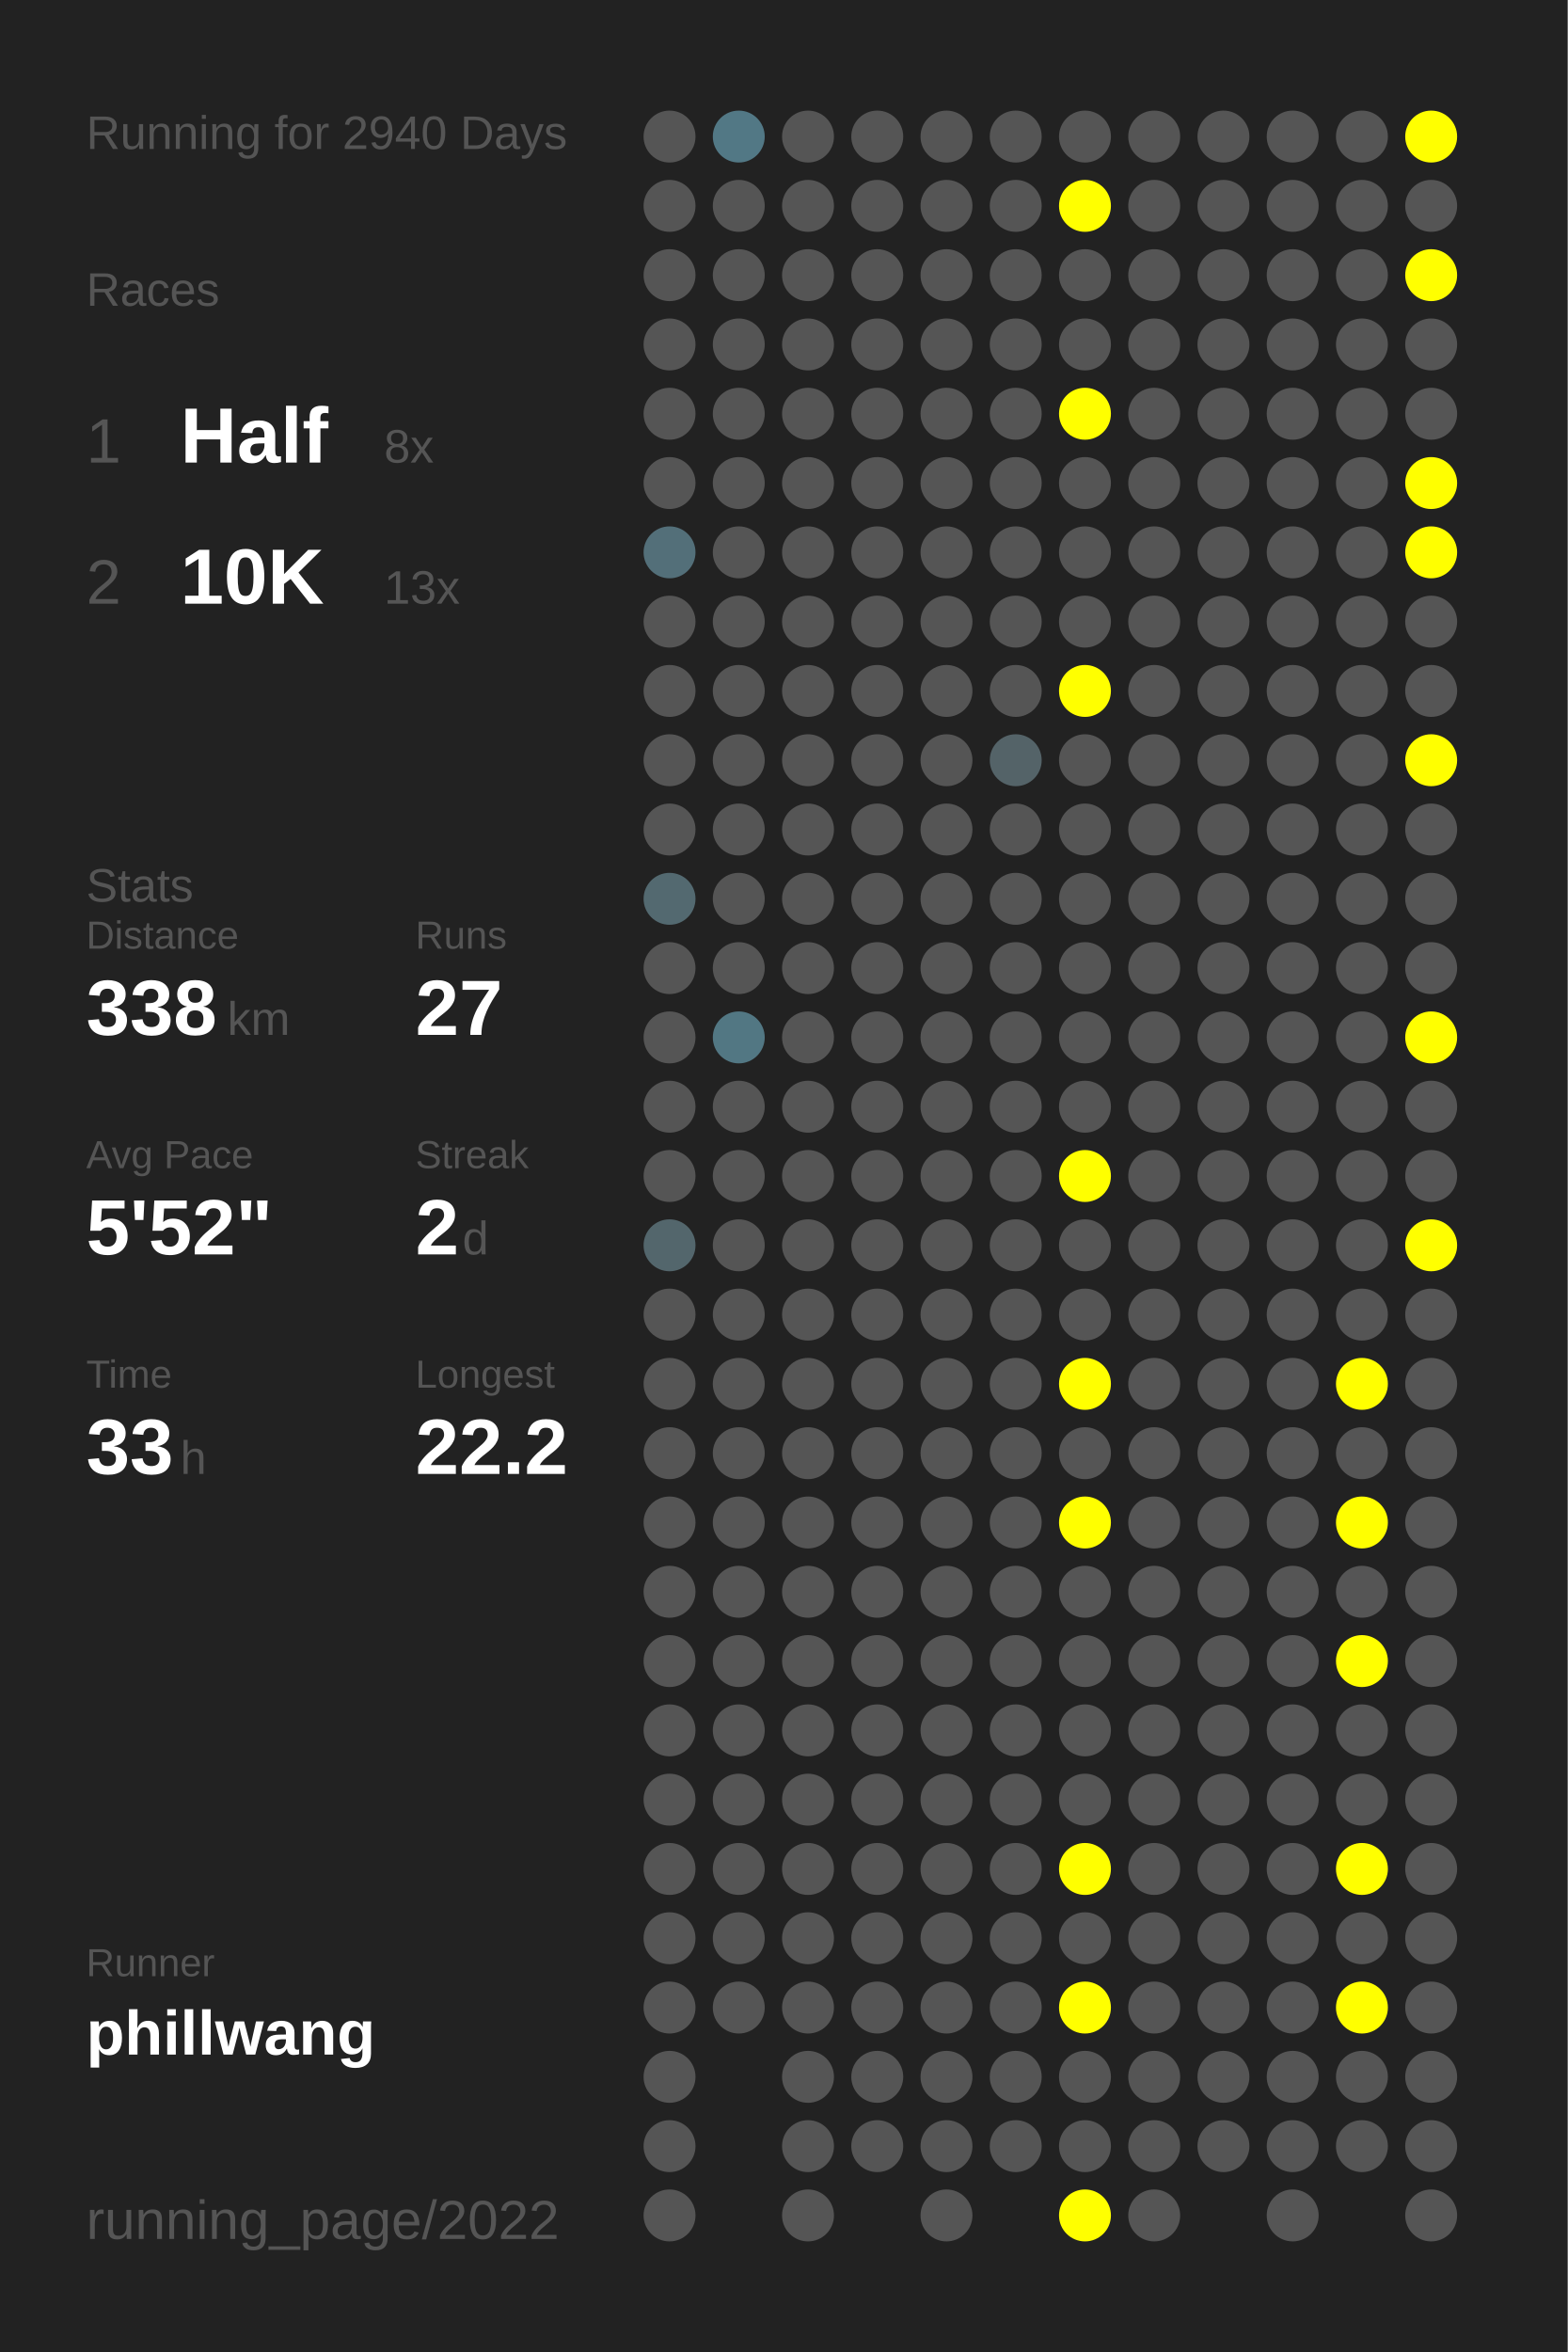
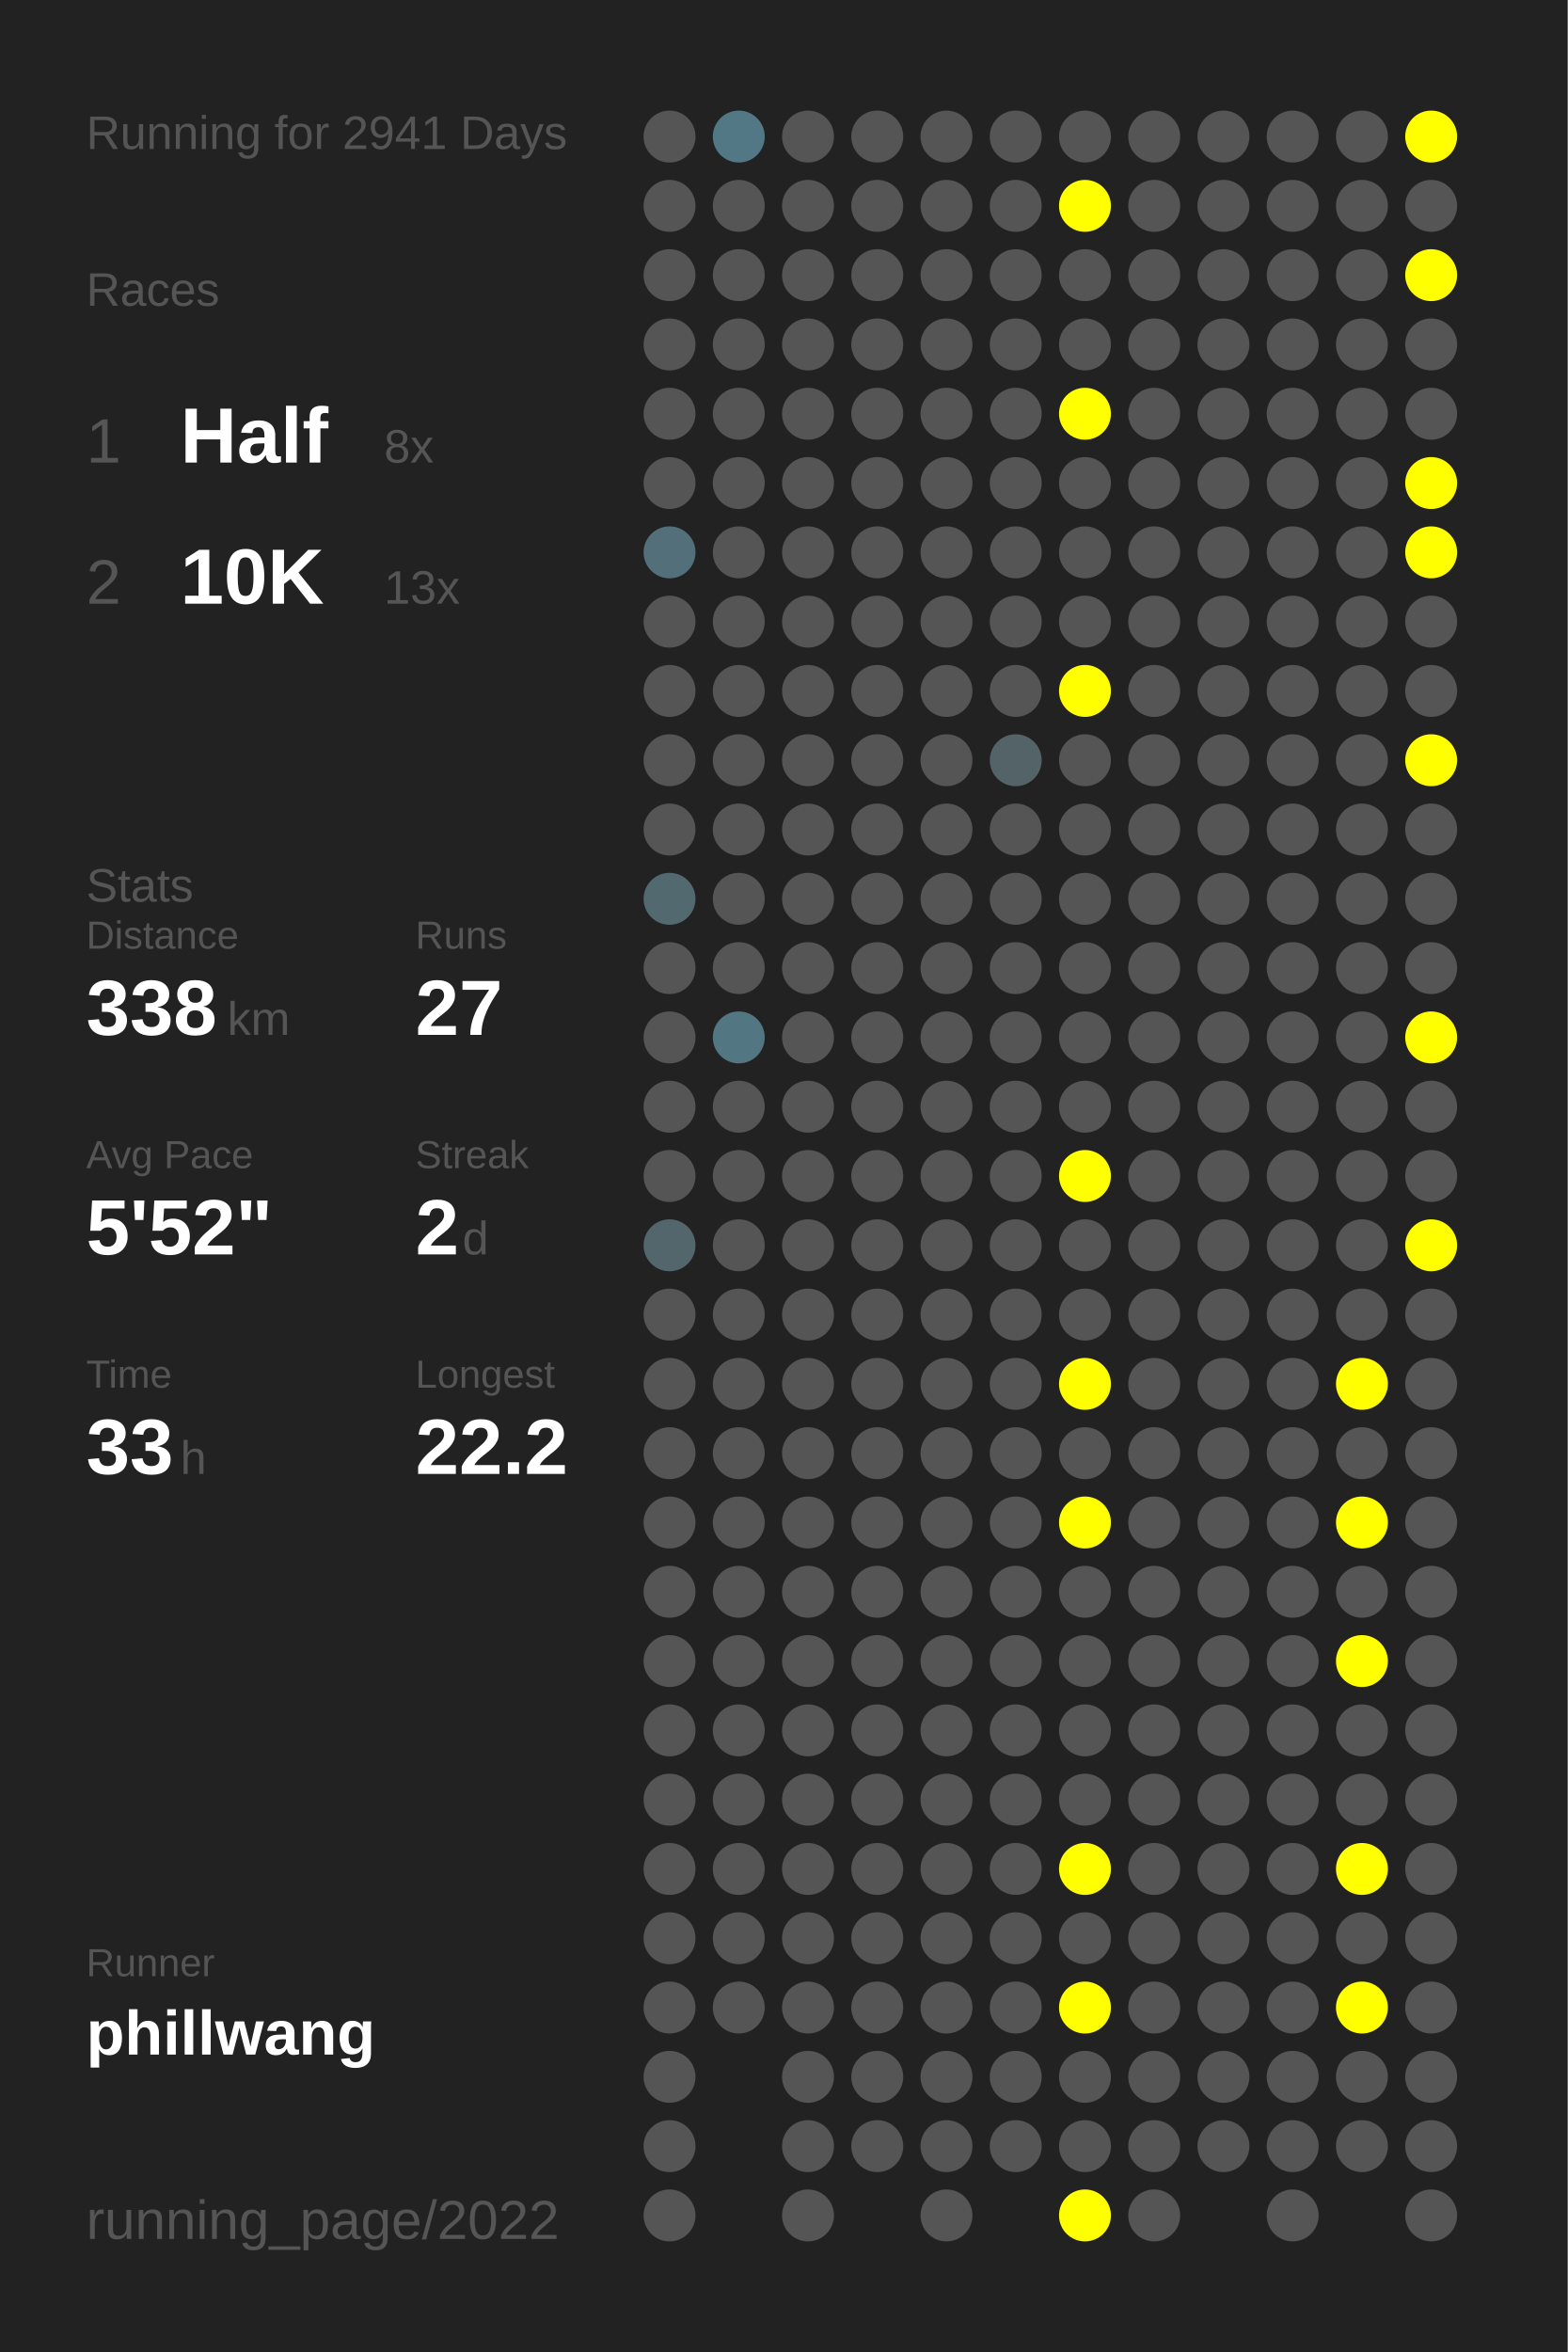
<svg xmlns="http://www.w3.org/2000/svg" baseProfile="full" height="300mm" version="1.1" viewBox="0,0,200,300" width="200mm">
  <defs />
  <rect fill="#222222" height="300" width="200" x="0" y="0" />
-   <text fill="#555555" style="font-size:6px; font-family:Arial;" x="11" y="19">Running for 2940 Days</text>
+   <text fill="#555555" style="font-size:6px; font-family:Arial;" x="11" y="19">Running for 2941 Days</text>
  <text fill="#555555" style="font-size:6px; font-family:Arial;" x="11" y="39">Races</text>
  <text fill="#555555" style="font-size:8px; font-family:Arial;" x="11" y="59">1</text>
  <text fill="#FFFFFF" style="font-size:10px; font-family:Arial; font-weight:bold;" x="23" y="59">Half</text>
  <text fill="#555555" style="font-size:6px; font-family:Arial;" x="49" y="59">8x</text>
  <text fill="#555555" style="font-size:8px; font-family:Arial;" x="11" y="77">2</text>
  <text fill="#FFFFFF" style="font-size:10px; font-family:Arial; font-weight:bold;" x="23" y="77">10K</text>
  <text fill="#555555" style="font-size:6px; font-family:Arial;" x="49" y="77">13x</text>
  <text fill="#555555" style="font-size:6px; font-family:Arial;" x="11" y="115">Stats</text>
  <text fill="#555555" style="font-size:5px; font-family:Arial;" x="11" y="121">Distance</text>
  <text fill="#FFFFFF" style="font-size:10px; font-family:Arial; font-weight:bold;" x="11" y="132">338</text>
  <text fill="#555555" style="font-size:6px; font-family:Arial;" x="29" y="132">km</text>
  <text fill="#555555" style="font-size:5px; font-family:Arial;" x="53" y="121">Runs</text>
  <text fill="#FFFFFF" style="font-size:10px; font-family:Arial; font-weight:bold;" x="53" y="132">27</text>
  <text fill="#555555" style="font-size:5px; font-family:Arial;" x="11" y="149">Avg Pace</text>
  <text fill="#FFFFFF" style="font-size:10px; font-family:Arial; font-weight:bold;" x="11" y="160">5'52"</text>
  <text fill="#555555" style="font-size:5px; font-family:Arial;" x="53" y="149">Streak</text>
  <text fill="#FFFFFF" style="font-size:10px; font-family:Arial; font-weight:bold;" x="53" y="160">2</text>
  <text fill="#555555" style="font-size:6px; font-family:Arial;" x="59" y="160">d</text>
  <text fill="#555555" style="font-size:5px; font-family:Arial;" x="11" y="177">Time</text>
  <text fill="#FFFFFF" style="font-size:10px; font-family:Arial; font-weight:bold;" x="11" y="188">33</text>
  <text fill="#555555" style="font-size:6px; font-family:Arial;" x="23" y="188">h</text>
  <text fill="#555555" style="font-size:5px; font-family:Arial;" x="53" y="177">Longest</text>
  <text fill="#FFFFFF" style="font-size:10px; font-family:Arial; font-weight:bold;" x="53" y="188">22.2</text>
  <text fill="#555555" style="font-size:5px; font-family:Arial;" x="11" y="252.065">Runner</text>
  <text fill="#FFFFFF" style="font-size:8px; font-family:Arial; font-weight:bold;" x="11" y="262.065">phillwang</text>
  <text fill="#555555" style="font-size:7px; font-family:Arial;" x="11" y="285.581">running_page/2022</text>
  <circle cx="85.417" cy="17.419" fill="#555555" r="3.312" />
  <circle cx="85.417" cy="26.258" fill="#555555" r="3.312" />
  <circle cx="85.417" cy="35.097" fill="#555555" r="3.312" />
  <circle cx="85.417" cy="43.935" fill="#555555" r="3.312" />
  <circle cx="85.417" cy="52.774" fill="#555555" r="3.312" />
  <circle cx="85.417" cy="61.613" fill="#555555" r="3.312" />
  <circle cx="85.417" cy="70.452" fill="#536f79" r="3.312" />
  <circle cx="85.417" cy="79.29" fill="#555555" r="3.312" />
  <circle cx="85.417" cy="88.129" fill="#555555" r="3.312" />
  <circle cx="85.417" cy="96.968" fill="#555555" r="3.312" />
  <circle cx="85.417" cy="105.806" fill="#555555" r="3.312" />
  <circle cx="85.417" cy="114.645" fill="#536970" r="3.312" />
  <circle cx="85.417" cy="123.484" fill="#555555" r="3.312" />
  <circle cx="85.417" cy="132.323" fill="#555555" r="3.312" />
  <circle cx="85.417" cy="141.161" fill="#555555" r="3.312" />
  <circle cx="85.417" cy="150" fill="#555555" r="3.312" />
  <circle cx="85.417" cy="158.839" fill="#53666c" r="3.312" />
  <circle cx="85.417" cy="167.677" fill="#555555" r="3.312" />
  <circle cx="85.417" cy="176.516" fill="#555555" r="3.312" />
  <circle cx="85.417" cy="185.355" fill="#555555" r="3.312" />
  <circle cx="85.417" cy="194.194" fill="#555555" r="3.312" />
  <circle cx="85.417" cy="203.032" fill="#555555" r="3.312" />
  <circle cx="85.417" cy="211.871" fill="#555555" r="3.312" />
  <circle cx="85.417" cy="220.71" fill="#555555" r="3.312" />
  <circle cx="85.417" cy="229.548" fill="#555555" r="3.312" />
  <circle cx="85.417" cy="238.387" fill="#555555" r="3.312" />
  <circle cx="85.417" cy="247.226" fill="#555555" r="3.312" />
  <circle cx="85.417" cy="256.065" fill="#555555" r="3.312" />
  <circle cx="85.417" cy="264.903" fill="#555555" r="3.312" />
  <circle cx="85.417" cy="273.742" fill="#555555" r="3.312" />
  <circle cx="85.417" cy="282.581" fill="#555555" r="3.312" />
  <circle cx="94.25" cy="17.419" fill="#527885" r="3.312" />
  <circle cx="94.25" cy="26.258" fill="#555555" r="3.312" />
  <circle cx="94.25" cy="35.097" fill="#555555" r="3.312" />
  <circle cx="94.25" cy="43.935" fill="#555555" r="3.312" />
  <circle cx="94.25" cy="52.774" fill="#555555" r="3.312" />
  <circle cx="94.25" cy="61.613" fill="#555555" r="3.312" />
  <circle cx="94.25" cy="70.452" fill="#555555" r="3.312" />
  <circle cx="94.25" cy="79.29" fill="#555555" r="3.312" />
  <circle cx="94.25" cy="88.129" fill="#555555" r="3.312" />
  <circle cx="94.25" cy="96.968" fill="#555555" r="3.312" />
  <circle cx="94.25" cy="105.806" fill="#555555" r="3.312" />
  <circle cx="94.25" cy="114.645" fill="#555555" r="3.312" />
  <circle cx="94.25" cy="123.484" fill="#555555" r="3.312" />
  <circle cx="94.25" cy="132.323" fill="#527783" r="3.312" />
  <circle cx="94.25" cy="141.161" fill="#555555" r="3.312" />
  <circle cx="94.25" cy="150" fill="#555555" r="3.312" />
  <circle cx="94.25" cy="158.839" fill="#555555" r="3.312" />
  <circle cx="94.25" cy="167.677" fill="#555555" r="3.312" />
  <circle cx="94.25" cy="176.516" fill="#555555" r="3.312" />
  <circle cx="94.25" cy="185.355" fill="#555555" r="3.312" />
  <circle cx="94.25" cy="194.194" fill="#555555" r="3.312" />
  <circle cx="94.25" cy="203.032" fill="#555555" r="3.312" />
  <circle cx="94.25" cy="211.871" fill="#555555" r="3.312" />
  <circle cx="94.25" cy="220.71" fill="#555555" r="3.312" />
  <circle cx="94.25" cy="229.548" fill="#555555" r="3.312" />
  <circle cx="94.25" cy="238.387" fill="#555555" r="3.312" />
  <circle cx="94.25" cy="247.226" fill="#555555" r="3.312" />
  <circle cx="94.25" cy="256.065" fill="#555555" r="3.312" />
  <circle cx="103.083" cy="17.419" fill="#555555" r="3.312" />
  <circle cx="103.083" cy="26.258" fill="#555555" r="3.312" />
  <circle cx="103.083" cy="35.097" fill="#555555" r="3.312" />
  <circle cx="103.083" cy="43.935" fill="#555555" r="3.312" />
  <circle cx="103.083" cy="52.774" fill="#555555" r="3.312" />
  <circle cx="103.083" cy="61.613" fill="#555555" r="3.312" />
  <circle cx="103.083" cy="70.452" fill="#555555" r="3.312" />
  <circle cx="103.083" cy="79.29" fill="#555555" r="3.312" />
  <circle cx="103.083" cy="88.129" fill="#555555" r="3.312" />
  <circle cx="103.083" cy="96.968" fill="#555555" r="3.312" />
  <circle cx="103.083" cy="105.806" fill="#555555" r="3.312" />
  <circle cx="103.083" cy="114.645" fill="#555555" r="3.312" />
  <circle cx="103.083" cy="123.484" fill="#555555" r="3.312" />
  <circle cx="103.083" cy="132.323" fill="#555555" r="3.312" />
  <circle cx="103.083" cy="141.161" fill="#555555" r="3.312" />
  <circle cx="103.083" cy="150" fill="#555555" r="3.312" />
  <circle cx="103.083" cy="158.839" fill="#555555" r="3.312" />
  <circle cx="103.083" cy="167.677" fill="#555555" r="3.312" />
  <circle cx="103.083" cy="176.516" fill="#555555" r="3.312" />
  <circle cx="103.083" cy="185.355" fill="#555555" r="3.312" />
  <circle cx="103.083" cy="194.194" fill="#555555" r="3.312" />
  <circle cx="103.083" cy="203.032" fill="#555555" r="3.312" />
  <circle cx="103.083" cy="211.871" fill="#555555" r="3.312" />
  <circle cx="103.083" cy="220.71" fill="#555555" r="3.312" />
  <circle cx="103.083" cy="229.548" fill="#555555" r="3.312" />
  <circle cx="103.083" cy="238.387" fill="#555555" r="3.312" />
  <circle cx="103.083" cy="247.226" fill="#555555" r="3.312" />
  <circle cx="103.083" cy="256.065" fill="#555555" r="3.312" />
  <circle cx="103.083" cy="264.903" fill="#555555" r="3.312" />
  <circle cx="103.083" cy="273.742" fill="#555555" r="3.312" />
  <circle cx="103.083" cy="282.581" fill="#555555" r="3.312" />
  <circle cx="111.917" cy="17.419" fill="#555555" r="3.312" />
  <circle cx="111.917" cy="26.258" fill="#555555" r="3.312" />
  <circle cx="111.917" cy="35.097" fill="#555555" r="3.312" />
  <circle cx="111.917" cy="43.935" fill="#555555" r="3.312" />
  <circle cx="111.917" cy="52.774" fill="#555555" r="3.312" />
  <circle cx="111.917" cy="61.613" fill="#555555" r="3.312" />
  <circle cx="111.917" cy="70.452" fill="#555555" r="3.312" />
  <circle cx="111.917" cy="79.29" fill="#555555" r="3.312" />
  <circle cx="111.917" cy="88.129" fill="#555555" r="3.312" />
  <circle cx="111.917" cy="96.968" fill="#555555" r="3.312" />
  <circle cx="111.917" cy="105.806" fill="#555555" r="3.312" />
  <circle cx="111.917" cy="114.645" fill="#555555" r="3.312" />
  <circle cx="111.917" cy="123.484" fill="#555555" r="3.312" />
  <circle cx="111.917" cy="132.323" fill="#555555" r="3.312" />
  <circle cx="111.917" cy="141.161" fill="#555555" r="3.312" />
  <circle cx="111.917" cy="150" fill="#555555" r="3.312" />
  <circle cx="111.917" cy="158.839" fill="#555555" r="3.312" />
  <circle cx="111.917" cy="167.677" fill="#555555" r="3.312" />
  <circle cx="111.917" cy="176.516" fill="#555555" r="3.312" />
  <circle cx="111.917" cy="185.355" fill="#555555" r="3.312" />
  <circle cx="111.917" cy="194.194" fill="#555555" r="3.312" />
  <circle cx="111.917" cy="203.032" fill="#555555" r="3.312" />
  <circle cx="111.917" cy="211.871" fill="#555555" r="3.312" />
  <circle cx="111.917" cy="220.71" fill="#555555" r="3.312" />
  <circle cx="111.917" cy="229.548" fill="#555555" r="3.312" />
  <circle cx="111.917" cy="238.387" fill="#555555" r="3.312" />
  <circle cx="111.917" cy="247.226" fill="#555555" r="3.312" />
  <circle cx="111.917" cy="256.065" fill="#555555" r="3.312" />
  <circle cx="111.917" cy="264.903" fill="#555555" r="3.312" />
  <circle cx="111.917" cy="273.742" fill="#555555" r="3.312" />
  <circle cx="120.75" cy="17.419" fill="#555555" r="3.312" />
  <circle cx="120.75" cy="26.258" fill="#555555" r="3.312" />
  <circle cx="120.75" cy="35.097" fill="#555555" r="3.312" />
  <circle cx="120.75" cy="43.935" fill="#555555" r="3.312" />
  <circle cx="120.75" cy="52.774" fill="#555555" r="3.312" />
  <circle cx="120.75" cy="61.613" fill="#555555" r="3.312" />
  <circle cx="120.75" cy="70.452" fill="#555555" r="3.312" />
  <circle cx="120.75" cy="79.29" fill="#555555" r="3.312" />
  <circle cx="120.75" cy="88.129" fill="#555555" r="3.312" />
  <circle cx="120.75" cy="96.968" fill="#555555" r="3.312" />
  <circle cx="120.75" cy="105.806" fill="#555555" r="3.312" />
  <circle cx="120.75" cy="114.645" fill="#555555" r="3.312" />
  <circle cx="120.75" cy="123.484" fill="#555555" r="3.312" />
  <circle cx="120.75" cy="132.323" fill="#555555" r="3.312" />
  <circle cx="120.75" cy="141.161" fill="#555555" r="3.312" />
  <circle cx="120.75" cy="150" fill="#555555" r="3.312" />
  <circle cx="120.75" cy="158.839" fill="#555555" r="3.312" />
  <circle cx="120.75" cy="167.677" fill="#555555" r="3.312" />
  <circle cx="120.75" cy="176.516" fill="#555555" r="3.312" />
  <circle cx="120.75" cy="185.355" fill="#555555" r="3.312" />
  <circle cx="120.75" cy="194.194" fill="#555555" r="3.312" />
  <circle cx="120.75" cy="203.032" fill="#555555" r="3.312" />
  <circle cx="120.75" cy="211.871" fill="#555555" r="3.312" />
  <circle cx="120.75" cy="220.71" fill="#555555" r="3.312" />
  <circle cx="120.75" cy="229.548" fill="#555555" r="3.312" />
  <circle cx="120.75" cy="238.387" fill="#555555" r="3.312" />
  <circle cx="120.75" cy="247.226" fill="#555555" r="3.312" />
  <circle cx="120.75" cy="256.065" fill="#555555" r="3.312" />
  <circle cx="120.75" cy="264.903" fill="#555555" r="3.312" />
  <circle cx="120.75" cy="273.742" fill="#555555" r="3.312" />
  <circle cx="120.75" cy="282.581" fill="#555555" r="3.312" />
  <circle cx="129.583" cy="17.419" fill="#555555" r="3.312" />
  <circle cx="129.583" cy="26.258" fill="#555555" r="3.312" />
  <circle cx="129.583" cy="35.097" fill="#555555" r="3.312" />
  <circle cx="129.583" cy="43.935" fill="#555555" r="3.312" />
  <circle cx="129.583" cy="52.774" fill="#555555" r="3.312" />
  <circle cx="129.583" cy="61.613" fill="#555555" r="3.312" />
  <circle cx="129.583" cy="70.452" fill="#555555" r="3.312" />
  <circle cx="129.583" cy="79.29" fill="#555555" r="3.312" />
  <circle cx="129.583" cy="88.129" fill="#555555" r="3.312" />
  <circle cx="129.583" cy="96.968" fill="#546368" r="3.312" />
  <circle cx="129.583" cy="105.806" fill="#555555" r="3.312" />
  <circle cx="129.583" cy="114.645" fill="#555555" r="3.312" />
  <circle cx="129.583" cy="123.484" fill="#555555" r="3.312" />
  <circle cx="129.583" cy="132.323" fill="#555555" r="3.312" />
  <circle cx="129.583" cy="141.161" fill="#555555" r="3.312" />
  <circle cx="129.583" cy="150" fill="#555555" r="3.312" />
  <circle cx="129.583" cy="158.839" fill="#555555" r="3.312" />
  <circle cx="129.583" cy="167.677" fill="#555555" r="3.312" />
  <circle cx="129.583" cy="176.516" fill="#555555" r="3.312" />
  <circle cx="129.583" cy="185.355" fill="#555555" r="3.312" />
  <circle cx="129.583" cy="194.194" fill="#555555" r="3.312" />
  <circle cx="129.583" cy="203.032" fill="#555555" r="3.312" />
  <circle cx="129.583" cy="211.871" fill="#555555" r="3.312" />
  <circle cx="129.583" cy="220.71" fill="#555555" r="3.312" />
  <circle cx="129.583" cy="229.548" fill="#555555" r="3.312" />
  <circle cx="129.583" cy="238.387" fill="#555555" r="3.312" />
  <circle cx="129.583" cy="247.226" fill="#555555" r="3.312" />
  <circle cx="129.583" cy="256.065" fill="#555555" r="3.312" />
  <circle cx="129.583" cy="264.903" fill="#555555" r="3.312" />
  <circle cx="129.583" cy="273.742" fill="#555555" r="3.312" />
  <circle cx="138.417" cy="17.419" fill="#555555" r="3.312" />
  <circle cx="138.417" cy="26.258" fill="#FFFF00" r="3.312" />
  <circle cx="138.417" cy="35.097" fill="#555555" r="3.312" />
  <circle cx="138.417" cy="43.935" fill="#555555" r="3.312" />
  <circle cx="138.417" cy="52.774" fill="#FFFF00" r="3.312" />
  <circle cx="138.417" cy="61.613" fill="#555555" r="3.312" />
  <circle cx="138.417" cy="70.452" fill="#555555" r="3.312" />
  <circle cx="138.417" cy="79.29" fill="#555555" r="3.312" />
  <circle cx="138.417" cy="88.129" fill="#FFFF00" r="3.312" />
  <circle cx="138.417" cy="96.968" fill="#555555" r="3.312" />
  <circle cx="138.417" cy="105.806" fill="#555555" r="3.312" />
  <circle cx="138.417" cy="114.645" fill="#555555" r="3.312" />
  <circle cx="138.417" cy="123.484" fill="#555555" r="3.312" />
  <circle cx="138.417" cy="132.323" fill="#555555" r="3.312" />
  <circle cx="138.417" cy="141.161" fill="#555555" r="3.312" />
  <circle cx="138.417" cy="150" fill="#FFFF00" r="3.312" />
  <circle cx="138.417" cy="158.839" fill="#555555" r="3.312" />
  <circle cx="138.417" cy="167.677" fill="#555555" r="3.312" />
  <circle cx="138.417" cy="176.516" fill="#FFFF00" r="3.312" />
  <circle cx="138.417" cy="185.355" fill="#555555" r="3.312" />
  <circle cx="138.417" cy="194.194" fill="#FFFF00" r="3.312" />
  <circle cx="138.417" cy="203.032" fill="#555555" r="3.312" />
  <circle cx="138.417" cy="211.871" fill="#555555" r="3.312" />
  <circle cx="138.417" cy="220.71" fill="#555555" r="3.312" />
  <circle cx="138.417" cy="229.548" fill="#555555" r="3.312" />
  <circle cx="138.417" cy="238.387" fill="#FFFF00" r="3.312" />
  <circle cx="138.417" cy="247.226" fill="#555555" r="3.312" />
  <circle cx="138.417" cy="256.065" fill="#FFFF00" r="3.312" />
  <circle cx="138.417" cy="264.903" fill="#555555" r="3.312" />
  <circle cx="138.417" cy="273.742" fill="#555555" r="3.312" />
  <circle cx="138.417" cy="282.581" fill="#FFFF00" r="3.312" />
  <circle cx="147.25" cy="17.419" fill="#555555" r="3.312" />
  <circle cx="147.25" cy="26.258" fill="#555555" r="3.312" />
  <circle cx="147.25" cy="35.097" fill="#555555" r="3.312" />
  <circle cx="147.25" cy="43.935" fill="#555555" r="3.312" />
  <circle cx="147.25" cy="52.774" fill="#555555" r="3.312" />
  <circle cx="147.25" cy="61.613" fill="#555555" r="3.312" />
  <circle cx="147.25" cy="70.452" fill="#555555" r="3.312" />
  <circle cx="147.25" cy="79.29" fill="#555555" r="3.312" />
  <circle cx="147.25" cy="88.129" fill="#555555" r="3.312" />
  <circle cx="147.25" cy="96.968" fill="#555555" r="3.312" />
  <circle cx="147.25" cy="105.806" fill="#555555" r="3.312" />
  <circle cx="147.25" cy="114.645" fill="#555555" r="3.312" />
  <circle cx="147.25" cy="123.484" fill="#555555" r="3.312" />
  <circle cx="147.25" cy="132.323" fill="#555555" r="3.312" />
  <circle cx="147.25" cy="141.161" fill="#555555" r="3.312" />
  <circle cx="147.25" cy="150" fill="#555555" r="3.312" />
  <circle cx="147.25" cy="158.839" fill="#555555" r="3.312" />
  <circle cx="147.25" cy="167.677" fill="#555555" r="3.312" />
  <circle cx="147.25" cy="176.516" fill="#555555" r="3.312" />
  <circle cx="147.25" cy="185.355" fill="#555555" r="3.312" />
  <circle cx="147.25" cy="194.194" fill="#555555" r="3.312" />
  <circle cx="147.25" cy="203.032" fill="#555555" r="3.312" />
  <circle cx="147.25" cy="211.871" fill="#555555" r="3.312" />
  <circle cx="147.25" cy="220.71" fill="#555555" r="3.312" />
  <circle cx="147.25" cy="229.548" fill="#555555" r="3.312" />
  <circle cx="147.25" cy="238.387" fill="#555555" r="3.312" />
  <circle cx="147.25" cy="247.226" fill="#555555" r="3.312" />
  <circle cx="147.25" cy="256.065" fill="#555555" r="3.312" />
  <circle cx="147.25" cy="264.903" fill="#555555" r="3.312" />
  <circle cx="147.25" cy="273.742" fill="#555555" r="3.312" />
  <circle cx="147.25" cy="282.581" fill="#555555" r="3.312" />
  <circle cx="156.083" cy="17.419" fill="#555555" r="3.312" />
  <circle cx="156.083" cy="26.258" fill="#555555" r="3.312" />
  <circle cx="156.083" cy="35.097" fill="#555555" r="3.312" />
  <circle cx="156.083" cy="43.935" fill="#555555" r="3.312" />
  <circle cx="156.083" cy="52.774" fill="#555555" r="3.312" />
  <circle cx="156.083" cy="61.613" fill="#555555" r="3.312" />
  <circle cx="156.083" cy="70.452" fill="#555555" r="3.312" />
  <circle cx="156.083" cy="79.29" fill="#555555" r="3.312" />
  <circle cx="156.083" cy="88.129" fill="#555555" r="3.312" />
  <circle cx="156.083" cy="96.968" fill="#555555" r="3.312" />
  <circle cx="156.083" cy="105.806" fill="#555555" r="3.312" />
  <circle cx="156.083" cy="114.645" fill="#555555" r="3.312" />
  <circle cx="156.083" cy="123.484" fill="#555555" r="3.312" />
  <circle cx="156.083" cy="132.323" fill="#555555" r="3.312" />
  <circle cx="156.083" cy="141.161" fill="#555555" r="3.312" />
  <circle cx="156.083" cy="150" fill="#555555" r="3.312" />
  <circle cx="156.083" cy="158.839" fill="#555555" r="3.312" />
  <circle cx="156.083" cy="167.677" fill="#555555" r="3.312" />
  <circle cx="156.083" cy="176.516" fill="#555555" r="3.312" />
  <circle cx="156.083" cy="185.355" fill="#555555" r="3.312" />
  <circle cx="156.083" cy="194.194" fill="#555555" r="3.312" />
  <circle cx="156.083" cy="203.032" fill="#555555" r="3.312" />
  <circle cx="156.083" cy="211.871" fill="#555555" r="3.312" />
  <circle cx="156.083" cy="220.71" fill="#555555" r="3.312" />
  <circle cx="156.083" cy="229.548" fill="#555555" r="3.312" />
  <circle cx="156.083" cy="238.387" fill="#555555" r="3.312" />
  <circle cx="156.083" cy="247.226" fill="#555555" r="3.312" />
  <circle cx="156.083" cy="256.065" fill="#555555" r="3.312" />
  <circle cx="156.083" cy="264.903" fill="#555555" r="3.312" />
  <circle cx="156.083" cy="273.742" fill="#555555" r="3.312" />
  <circle cx="164.917" cy="17.419" fill="#555555" r="3.312" />
  <circle cx="164.917" cy="26.258" fill="#555555" r="3.312" />
  <circle cx="164.917" cy="35.097" fill="#555555" r="3.312" />
  <circle cx="164.917" cy="43.935" fill="#555555" r="3.312" />
  <circle cx="164.917" cy="52.774" fill="#555555" r="3.312" />
  <circle cx="164.917" cy="61.613" fill="#555555" r="3.312" />
  <circle cx="164.917" cy="70.452" fill="#555555" r="3.312" />
  <circle cx="164.917" cy="79.29" fill="#555555" r="3.312" />
  <circle cx="164.917" cy="88.129" fill="#555555" r="3.312" />
  <circle cx="164.917" cy="96.968" fill="#555555" r="3.312" />
  <circle cx="164.917" cy="105.806" fill="#555555" r="3.312" />
  <circle cx="164.917" cy="114.645" fill="#555555" r="3.312" />
  <circle cx="164.917" cy="123.484" fill="#555555" r="3.312" />
  <circle cx="164.917" cy="132.323" fill="#555555" r="3.312" />
  <circle cx="164.917" cy="141.161" fill="#555555" r="3.312" />
  <circle cx="164.917" cy="150" fill="#555555" r="3.312" />
  <circle cx="164.917" cy="158.839" fill="#555555" r="3.312" />
  <circle cx="164.917" cy="167.677" fill="#555555" r="3.312" />
  <circle cx="164.917" cy="176.516" fill="#555555" r="3.312" />
  <circle cx="164.917" cy="185.355" fill="#555555" r="3.312" />
  <circle cx="164.917" cy="194.194" fill="#555555" r="3.312" />
  <circle cx="164.917" cy="203.032" fill="#555555" r="3.312" />
  <circle cx="164.917" cy="211.871" fill="#555555" r="3.312" />
  <circle cx="164.917" cy="220.71" fill="#555555" r="3.312" />
  <circle cx="164.917" cy="229.548" fill="#555555" r="3.312" />
  <circle cx="164.917" cy="238.387" fill="#555555" r="3.312" />
  <circle cx="164.917" cy="247.226" fill="#555555" r="3.312" />
  <circle cx="164.917" cy="256.065" fill="#555555" r="3.312" />
  <circle cx="164.917" cy="264.903" fill="#555555" r="3.312" />
  <circle cx="164.917" cy="273.742" fill="#555555" r="3.312" />
  <circle cx="164.917" cy="282.581" fill="#555555" r="3.312" />
  <circle cx="173.75" cy="17.419" fill="#555555" r="3.312" />
  <circle cx="173.75" cy="26.258" fill="#555555" r="3.312" />
  <circle cx="173.75" cy="35.097" fill="#555555" r="3.312" />
  <circle cx="173.75" cy="43.935" fill="#555555" r="3.312" />
  <circle cx="173.75" cy="52.774" fill="#555555" r="3.312" />
  <circle cx="173.75" cy="61.613" fill="#555555" r="3.312" />
  <circle cx="173.75" cy="70.452" fill="#555555" r="3.312" />
  <circle cx="173.75" cy="79.29" fill="#555555" r="3.312" />
  <circle cx="173.75" cy="88.129" fill="#555555" r="3.312" />
  <circle cx="173.75" cy="96.968" fill="#555555" r="3.312" />
  <circle cx="173.75" cy="105.806" fill="#555555" r="3.312" />
  <circle cx="173.75" cy="114.645" fill="#555555" r="3.312" />
  <circle cx="173.75" cy="123.484" fill="#555555" r="3.312" />
  <circle cx="173.75" cy="132.323" fill="#555555" r="3.312" />
  <circle cx="173.75" cy="141.161" fill="#555555" r="3.312" />
  <circle cx="173.75" cy="150" fill="#555555" r="3.312" />
  <circle cx="173.75" cy="158.839" fill="#555555" r="3.312" />
  <circle cx="173.75" cy="167.677" fill="#555555" r="3.312" />
  <circle cx="173.75" cy="176.516" fill="#FFFF00" r="3.312" />
  <circle cx="173.75" cy="185.355" fill="#555555" r="3.312" />
  <circle cx="173.75" cy="194.194" fill="#FFFF00" r="3.312" />
  <circle cx="173.75" cy="203.032" fill="#555555" r="3.312" />
  <circle cx="173.75" cy="211.871" fill="#FFFF00" r="3.312" />
  <circle cx="173.75" cy="220.71" fill="#555555" r="3.312" />
  <circle cx="173.75" cy="229.548" fill="#555555" r="3.312" />
  <circle cx="173.75" cy="238.387" fill="#FFFF00" r="3.312" />
  <circle cx="173.75" cy="247.226" fill="#555555" r="3.312" />
  <circle cx="173.75" cy="256.065" fill="#FFFF00" r="3.312" />
  <circle cx="173.75" cy="264.903" fill="#555555" r="3.312" />
  <circle cx="173.75" cy="273.742" fill="#555555" r="3.312" />
  <circle cx="182.583" cy="17.419" fill="#FFFF00" r="3.312" />
  <circle cx="182.583" cy="26.258" fill="#555555" r="3.312" />
  <circle cx="182.583" cy="35.097" fill="#FFFF00" r="3.312" />
  <circle cx="182.583" cy="43.935" fill="#555555" r="3.312" />
  <circle cx="182.583" cy="52.774" fill="#555555" r="3.312" />
  <circle cx="182.583" cy="61.613" fill="#FFFF00" r="3.312" />
  <circle cx="182.583" cy="70.452" fill="#FFFF00" r="3.312" />
  <circle cx="182.583" cy="79.29" fill="#555555" r="3.312" />
  <circle cx="182.583" cy="88.129" fill="#555555" r="3.312" />
  <circle cx="182.583" cy="96.968" fill="#FFFF00" r="3.312" />
  <circle cx="182.583" cy="105.806" fill="#555555" r="3.312" />
  <circle cx="182.583" cy="114.645" fill="#555555" r="3.312" />
  <circle cx="182.583" cy="123.484" fill="#555555" r="3.312" />
  <circle cx="182.583" cy="132.323" fill="#FFFF00" r="3.312" />
  <circle cx="182.583" cy="141.161" fill="#555555" r="3.312" />
  <circle cx="182.583" cy="150" fill="#555555" r="3.312" />
  <circle cx="182.583" cy="158.839" fill="#FFFF00" r="3.312" />
  <circle cx="182.583" cy="167.677" fill="#555555" r="3.312" />
  <circle cx="182.583" cy="176.516" fill="#555555" r="3.312" />
  <circle cx="182.583" cy="185.355" fill="#555555" r="3.312" />
  <circle cx="182.583" cy="194.194" fill="#555555" r="3.312" />
  <circle cx="182.583" cy="203.032" fill="#555555" r="3.312" />
  <circle cx="182.583" cy="211.871" fill="#555555" r="3.312" />
  <circle cx="182.583" cy="220.71" fill="#555555" r="3.312" />
  <circle cx="182.583" cy="229.548" fill="#555555" r="3.312" />
  <circle cx="182.583" cy="238.387" fill="#555555" r="3.312" />
  <circle cx="182.583" cy="247.226" fill="#555555" r="3.312" />
  <circle cx="182.583" cy="256.065" fill="#555555" r="3.312" />
  <circle cx="182.583" cy="264.903" fill="#555555" r="3.312" />
  <circle cx="182.583" cy="273.742" fill="#555555" r="3.312" />
  <circle cx="182.583" cy="282.581" fill="#555555" r="3.312" />
</svg>
